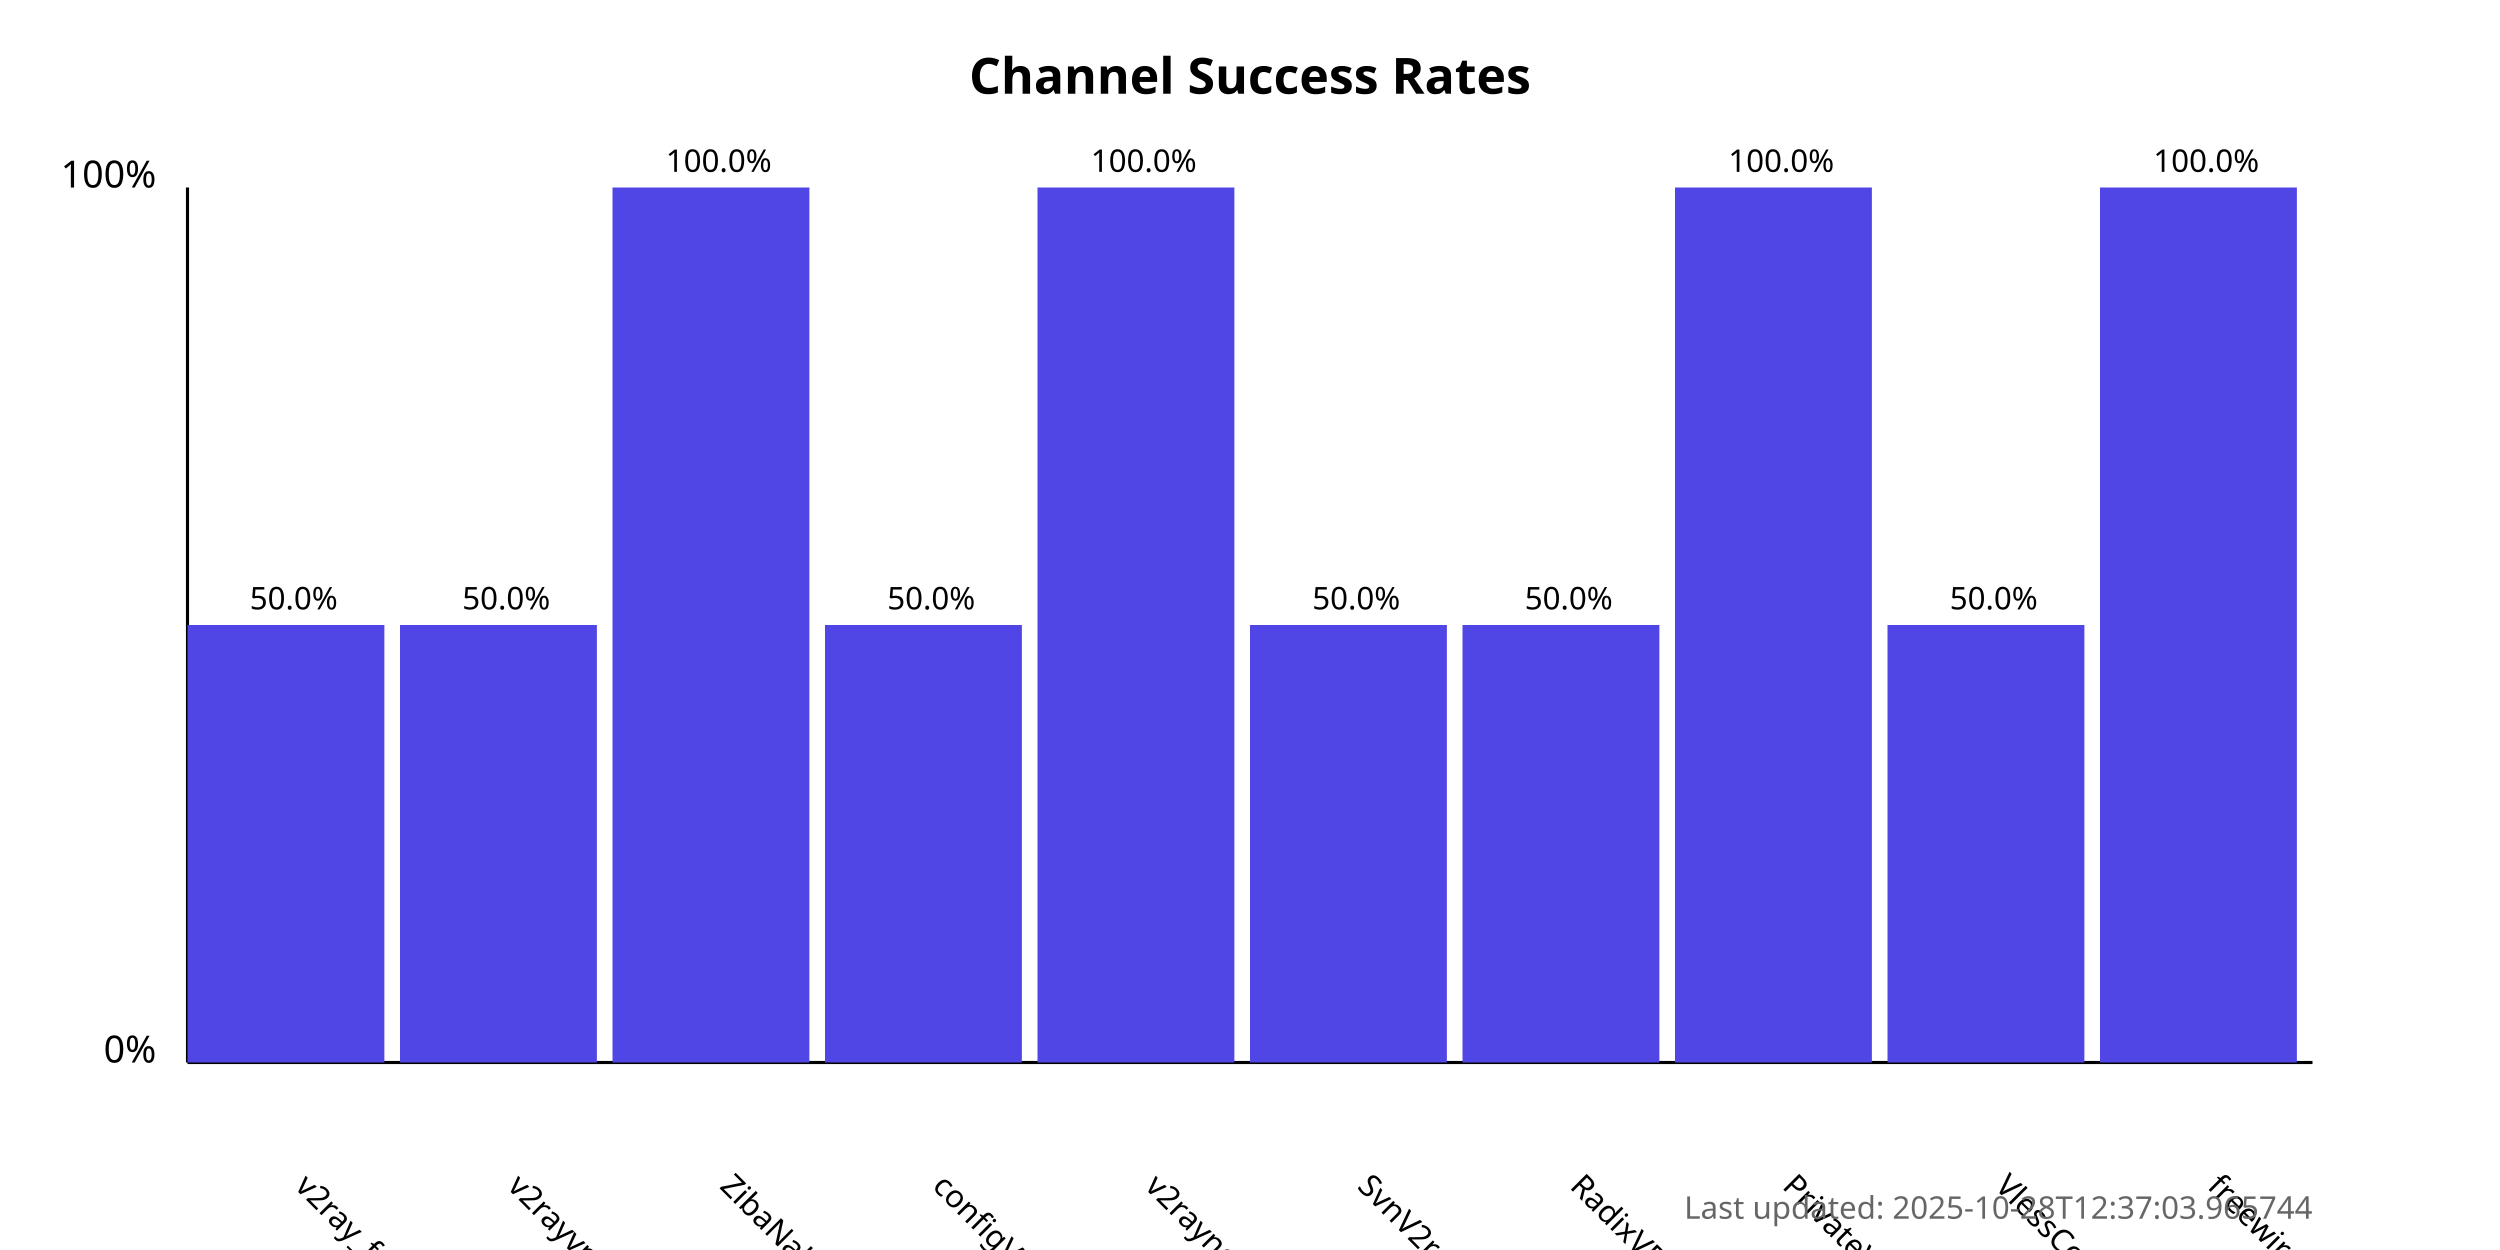
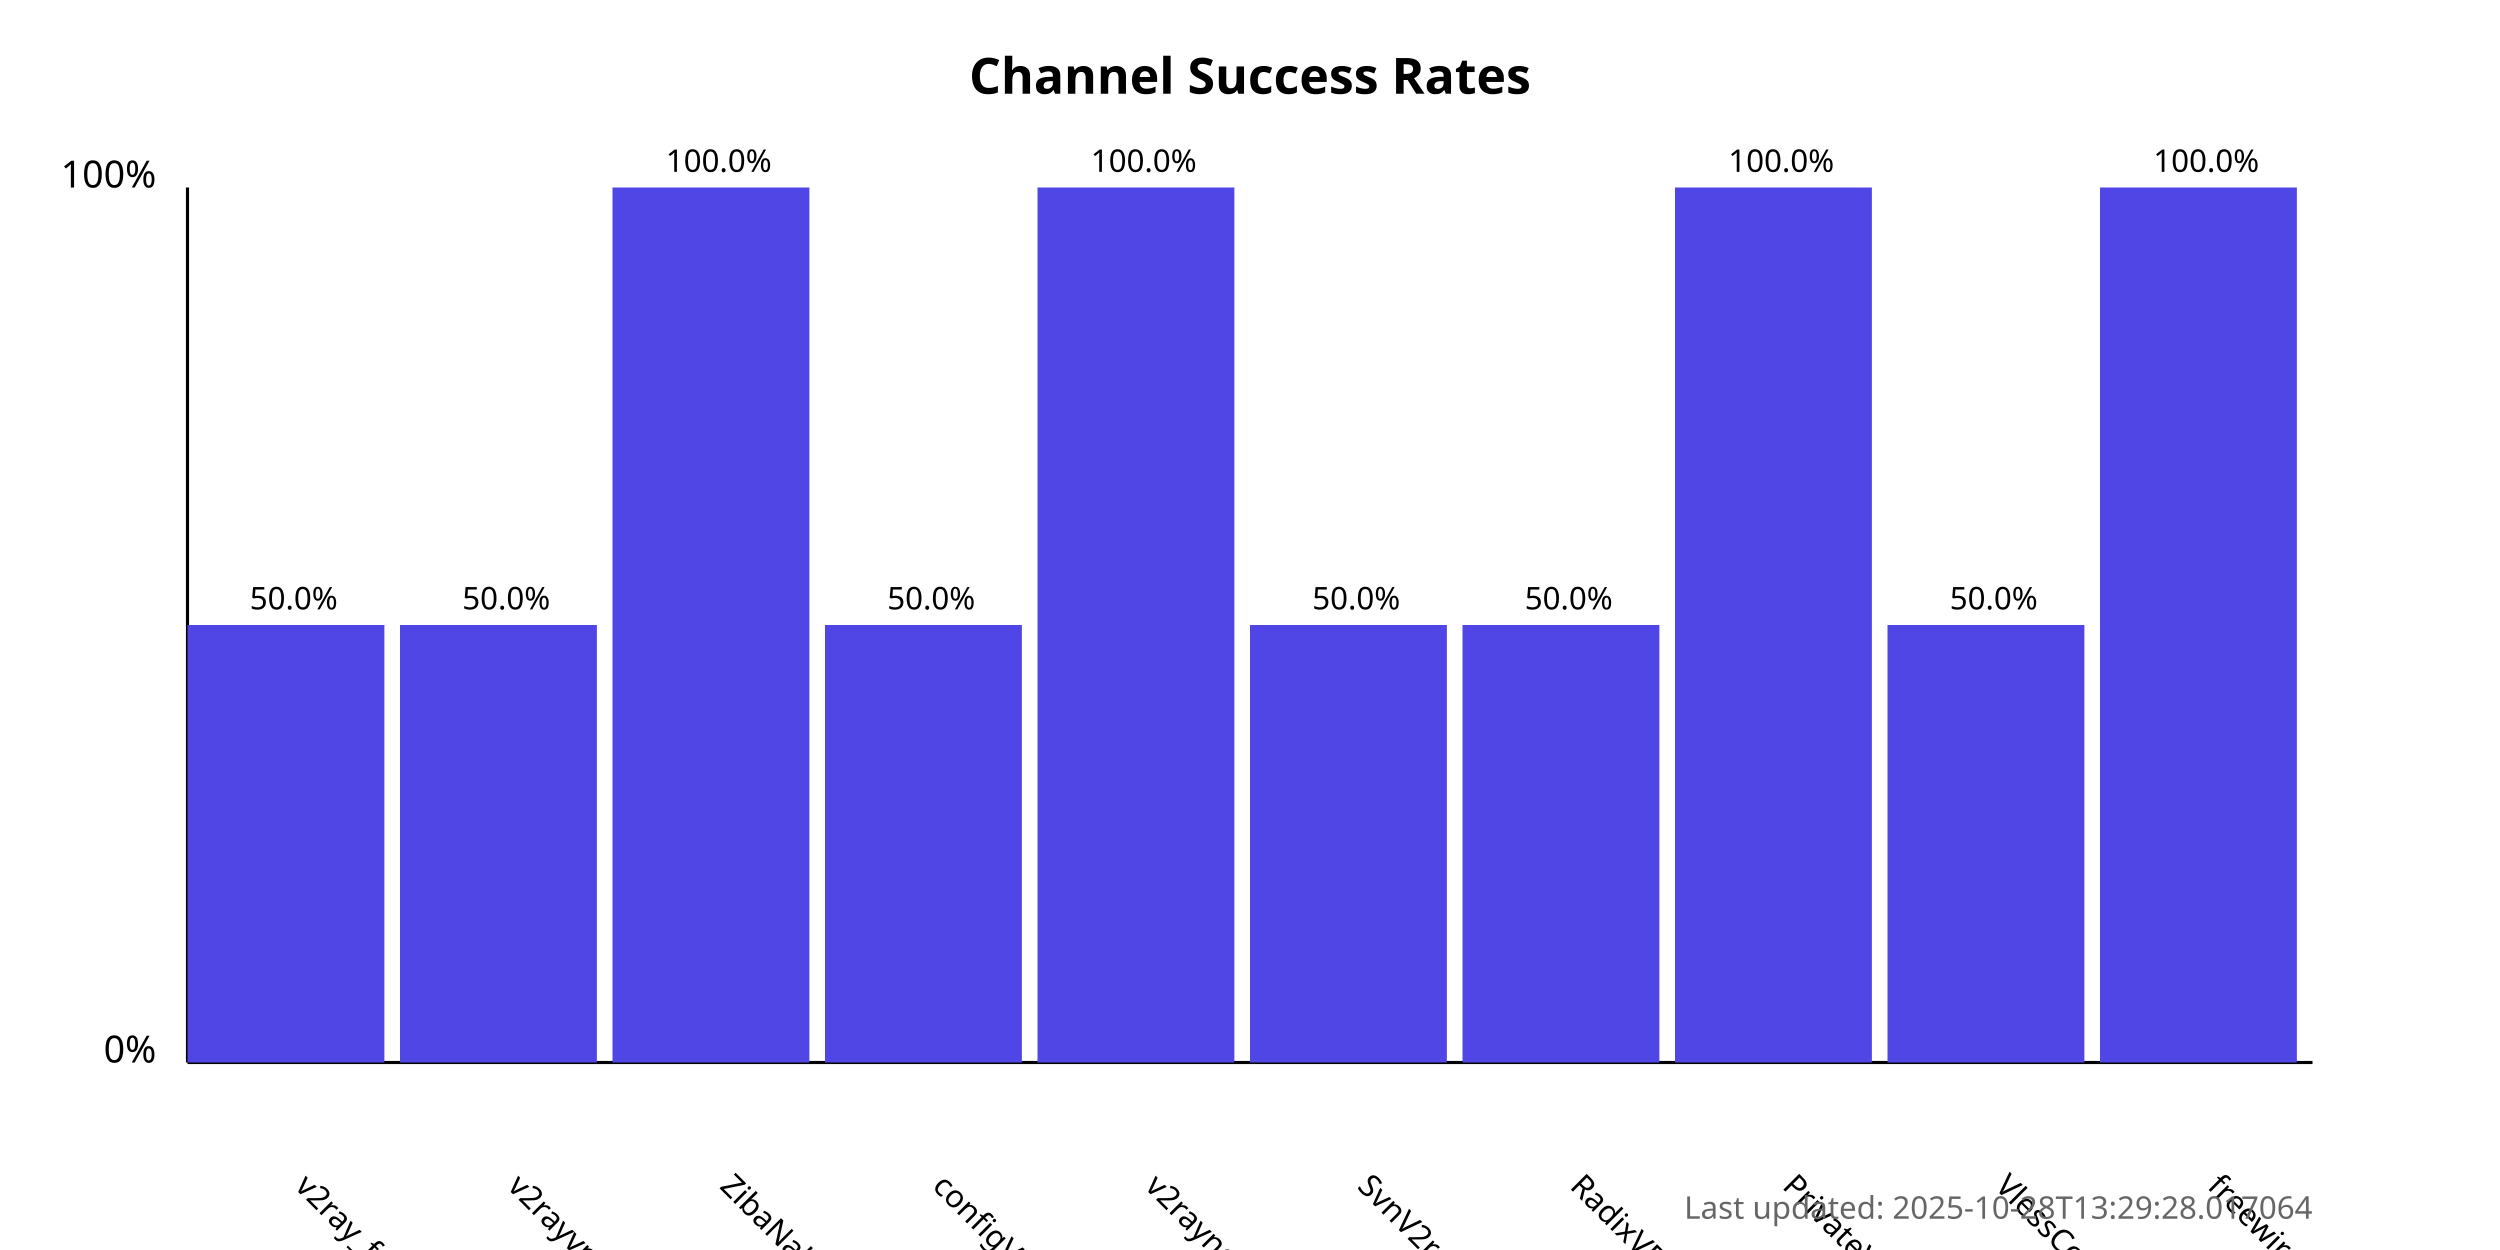
<svg xmlns="http://www.w3.org/2000/svg" width="800" height="400">
  <style>
            .chart-title { font: bold 16px sans-serif; }
            .axis-label { font: 12px sans-serif; }
            .tick-label { font: 10px sans-serif; }
            .bar { fill: #4f46e5; }
            .bar:hover { fill: #6366f1; }
            .timestamp { font: 10px sans-serif; fill: #666; }
        </style>
  <text x="400.0" y="30" text-anchor="middle" class="chart-title">
            Channel Success Rates
        </text>
  <line x1="60" y1="340" x2="60" y2="60" stroke="black" stroke-width="1" />
  <line x1="60" y1="340" x2="740" y2="340" stroke="black" stroke-width="1" />
  <text x="50" y="340" text-anchor="end" class="axis-label">0%</text>
  <text x="50" y="60" text-anchor="end" class="axis-label">100%</text>
  <g>
    <rect x="60" y="200.0" width="63.0" height="140.0" class="bar" />
    <text x="94.0" y="380" transform="rotate(45, 94.0, 380)" text-anchor="start" class="tick-label">
                v2ray_free_conf
            </text>
    <text x="94.0" y="195.0" text-anchor="middle" class="tick-label">
                50.0%
            </text>
  </g>
  <g>
    <rect x="128.0" y="200.0" width="63.0" height="140.0" class="bar" />
    <text x="162.0" y="380" transform="rotate(45, 162.0, 380)" text-anchor="start" class="tick-label">
                v2rayvpno
            </text>
    <text x="162.0" y="195.0" text-anchor="middle" class="tick-label">
                50.0%
            </text>
  </g>
  <g>
    <rect x="196.0" y="60.0" width="63.0" height="280.0" class="bar" />
    <text x="230.0" y="380" transform="rotate(45, 230.0, 380)" text-anchor="start" class="tick-label">
                ZibaNabz
            </text>
    <text x="230.0" y="55.0" text-anchor="middle" class="tick-label">
                100.0%
            </text>
  </g>
  <g>
    <rect x="264.0" y="200.0" width="63.0" height="140.0" class="bar" />
    <text x="298.0" y="380" transform="rotate(45, 298.0, 380)" text-anchor="start" class="tick-label">
                configV2rayForFree
            </text>
    <text x="298.0" y="195.0" text-anchor="middle" class="tick-label">
                50.0%
            </text>
  </g>
  <g>
    <rect x="332.0" y="60.0" width="63.0" height="280.0" class="bar" />
    <text x="366.0" y="380" transform="rotate(45, 366.0, 380)" text-anchor="start" class="tick-label">
                v2rayngvpn
            </text>
    <text x="366.0" y="55.0" text-anchor="middle" class="tick-label">
                100.0%
            </text>
  </g>
  <g>
    <rect x="400.0" y="200.0" width="63.0" height="140.0" class="bar" />
    <text x="434.0" y="380" transform="rotate(45, 434.0, 380)" text-anchor="start" class="tick-label">
                SvnV2ray
            </text>
    <text x="434.0" y="195.0" text-anchor="middle" class="tick-label">
                50.0%
            </text>
  </g>
  <g>
    <rect x="468.0" y="200.0" width="63.0" height="140.0" class="bar" />
    <text x="502.0" y="380" transform="rotate(45, 502.0, 380)" text-anchor="start" class="tick-label">
                RadixVPN
            </text>
    <text x="502.0" y="195.0" text-anchor="middle" class="tick-label">
                50.0%
            </text>
  </g>
  <g>
    <rect x="536.0" y="60.0" width="63.0" height="280.0" class="bar" />
    <text x="570.0" y="380" transform="rotate(45, 570.0, 380)" text-anchor="start" class="tick-label">
                PrivateVPNs
            </text>
    <text x="570.0" y="55.0" text-anchor="middle" class="tick-label">
                100.0%
            </text>
  </g>
  <g>
    <rect x="604.0" y="200.0" width="63.0" height="140.0" class="bar" />
    <text x="638.0" y="380" transform="rotate(45, 638.0, 380)" text-anchor="start" class="tick-label">
                VlessConfig
            </text>
    <text x="638.0" y="195.0" text-anchor="middle" class="tick-label">
                50.0%
            </text>
  </g>
  <g>
    <rect x="672.0" y="60.0" width="63.0" height="280.0" class="bar" />
    <text x="706.0" y="380" transform="rotate(45, 706.0, 380)" text-anchor="start" class="tick-label">
                freewireguard
            </text>
    <text x="706.0" y="55.0" text-anchor="middle" class="tick-label">
                100.0%
            </text>
  </g>
  <text x="740" y="390" text-anchor="end" class="timestamp">
-             Last updated: 2025-10-28T12:37:03.965744
+             Last updated: 2025-10-28T13:29:28.017064
        </text>
</svg>
